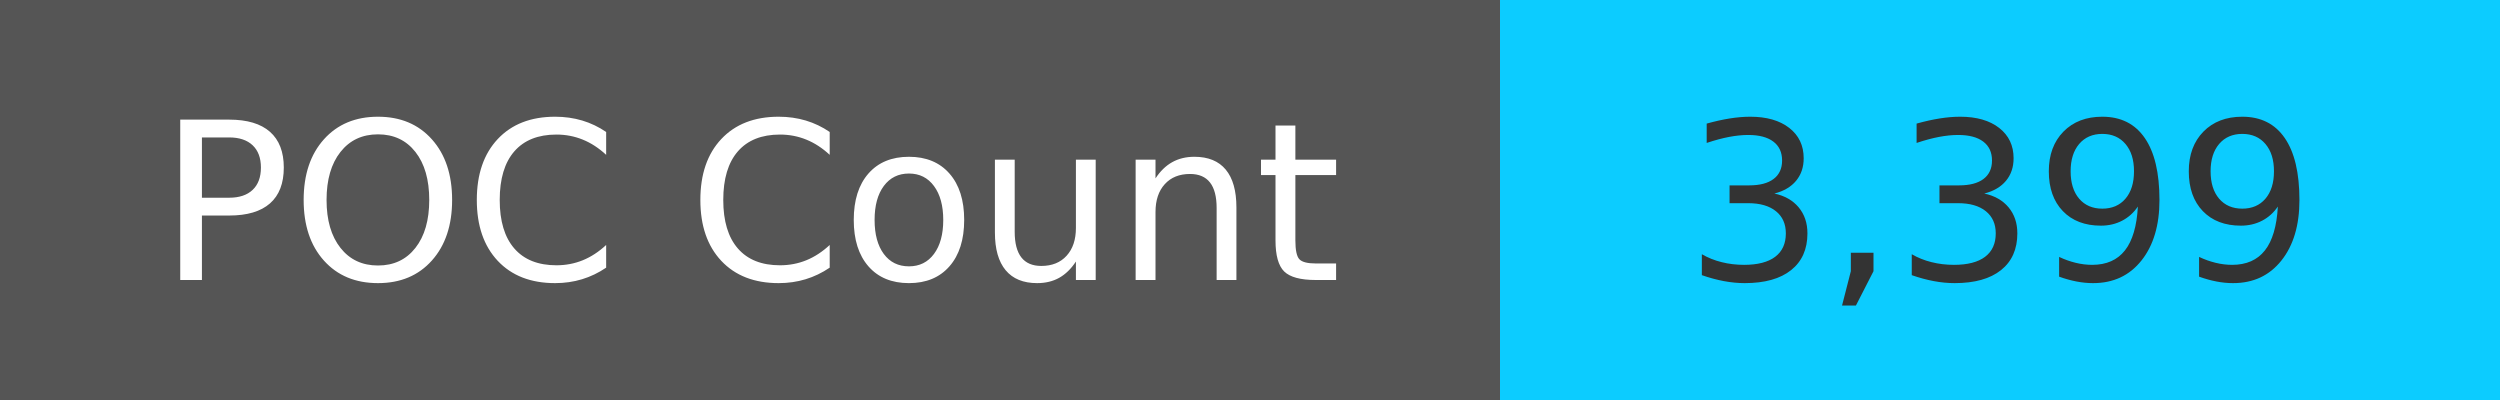
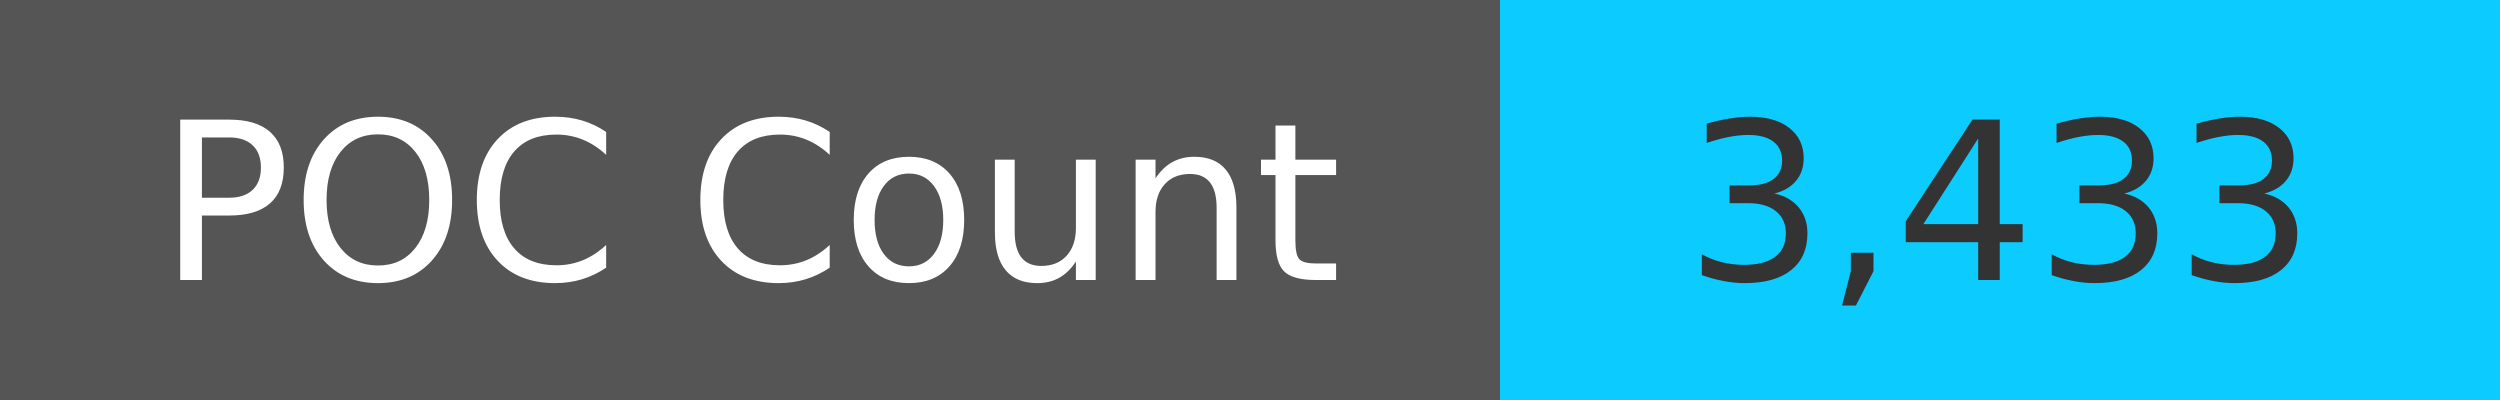
<svg xmlns="http://www.w3.org/2000/svg" width="125" height="20" role="img">
  <linearGradient id="s" x2="0" y2="100%">
    <stop offset="0" stop-color="#bbb" stop-opacity=".1" />
    <stop offset="1" stop-opacity=".1" />
  </linearGradient>
  <g>
    <rect width="75" height="20" fill="#555" />
    <rect x="75" width="267" height="20" fill="#0cccff" />
  </g>
  <g fill="#fff" text-anchor="middle" font-family="Verdana,Geneva,DejaVu Sans,sans-serif" text-rendering="geometricPrecision" font-size="110">
    <text x="375" y="140" transform="scale(.1)" fill="#fff">
            POC Count
        </text>
    <text x="1000" y="140" transform="scale(.1)" fill="#333">
-             3,399
+             3,433
        </text>
  </g>
</svg>
